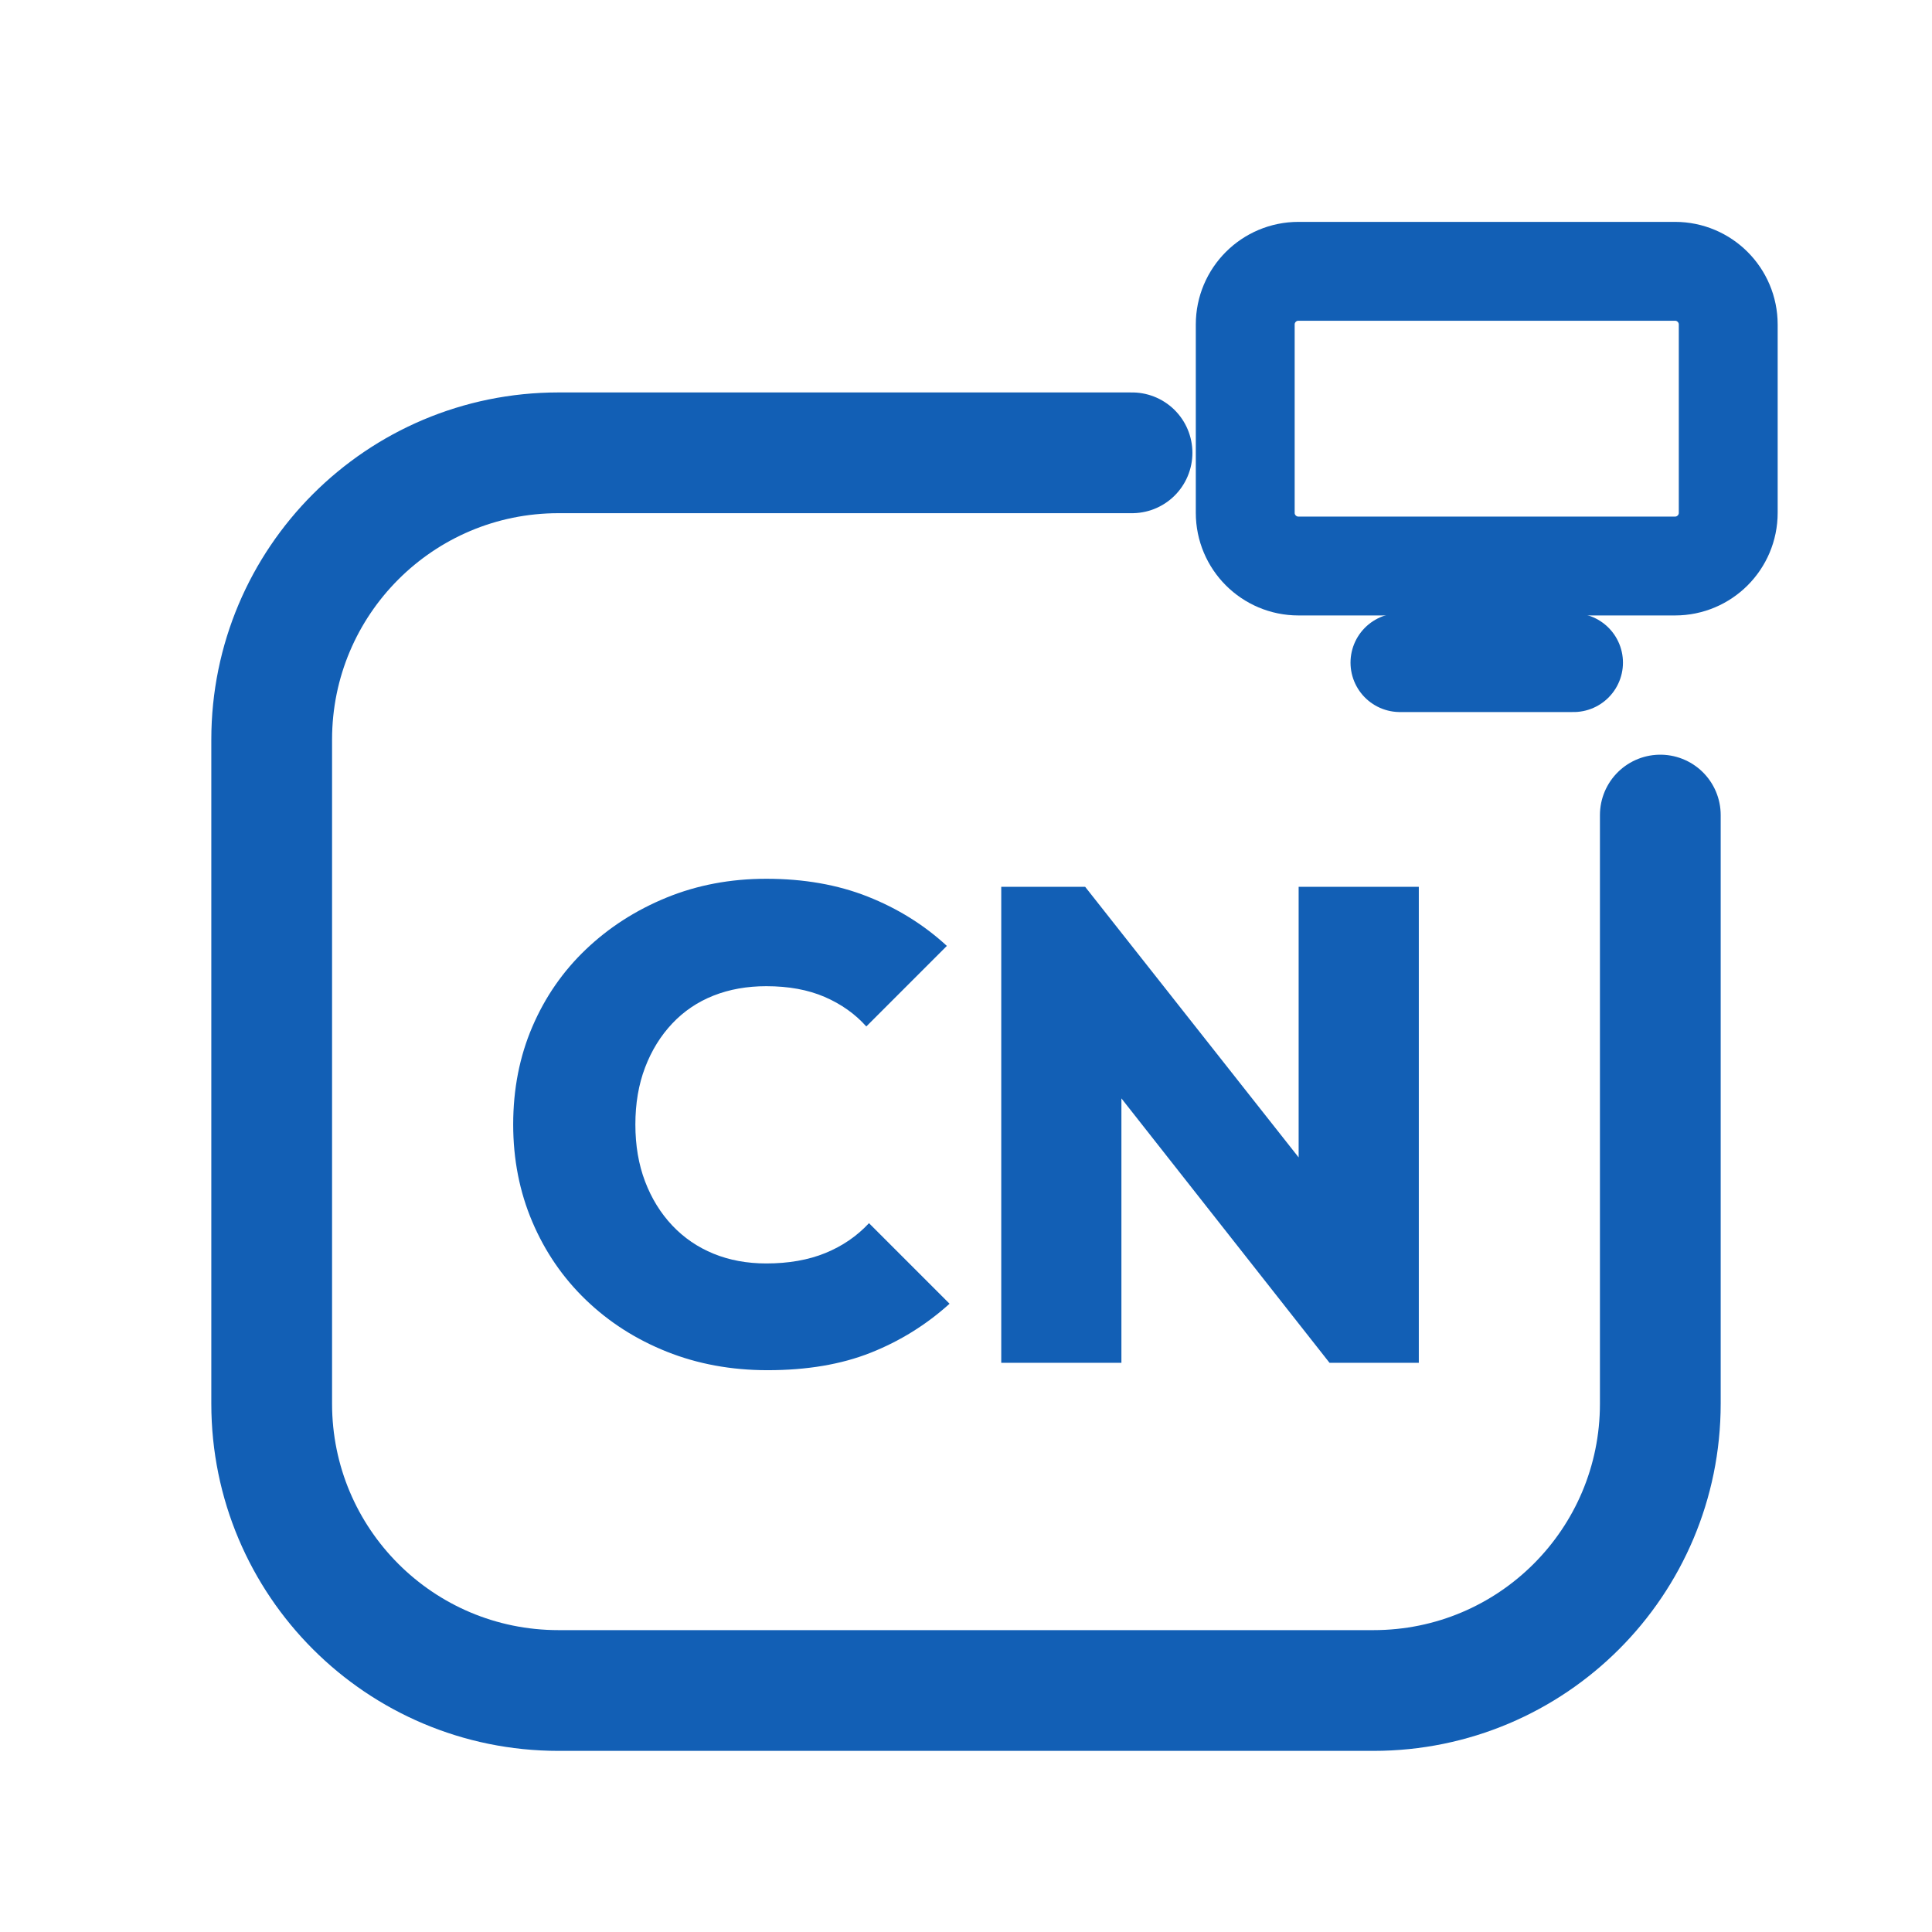
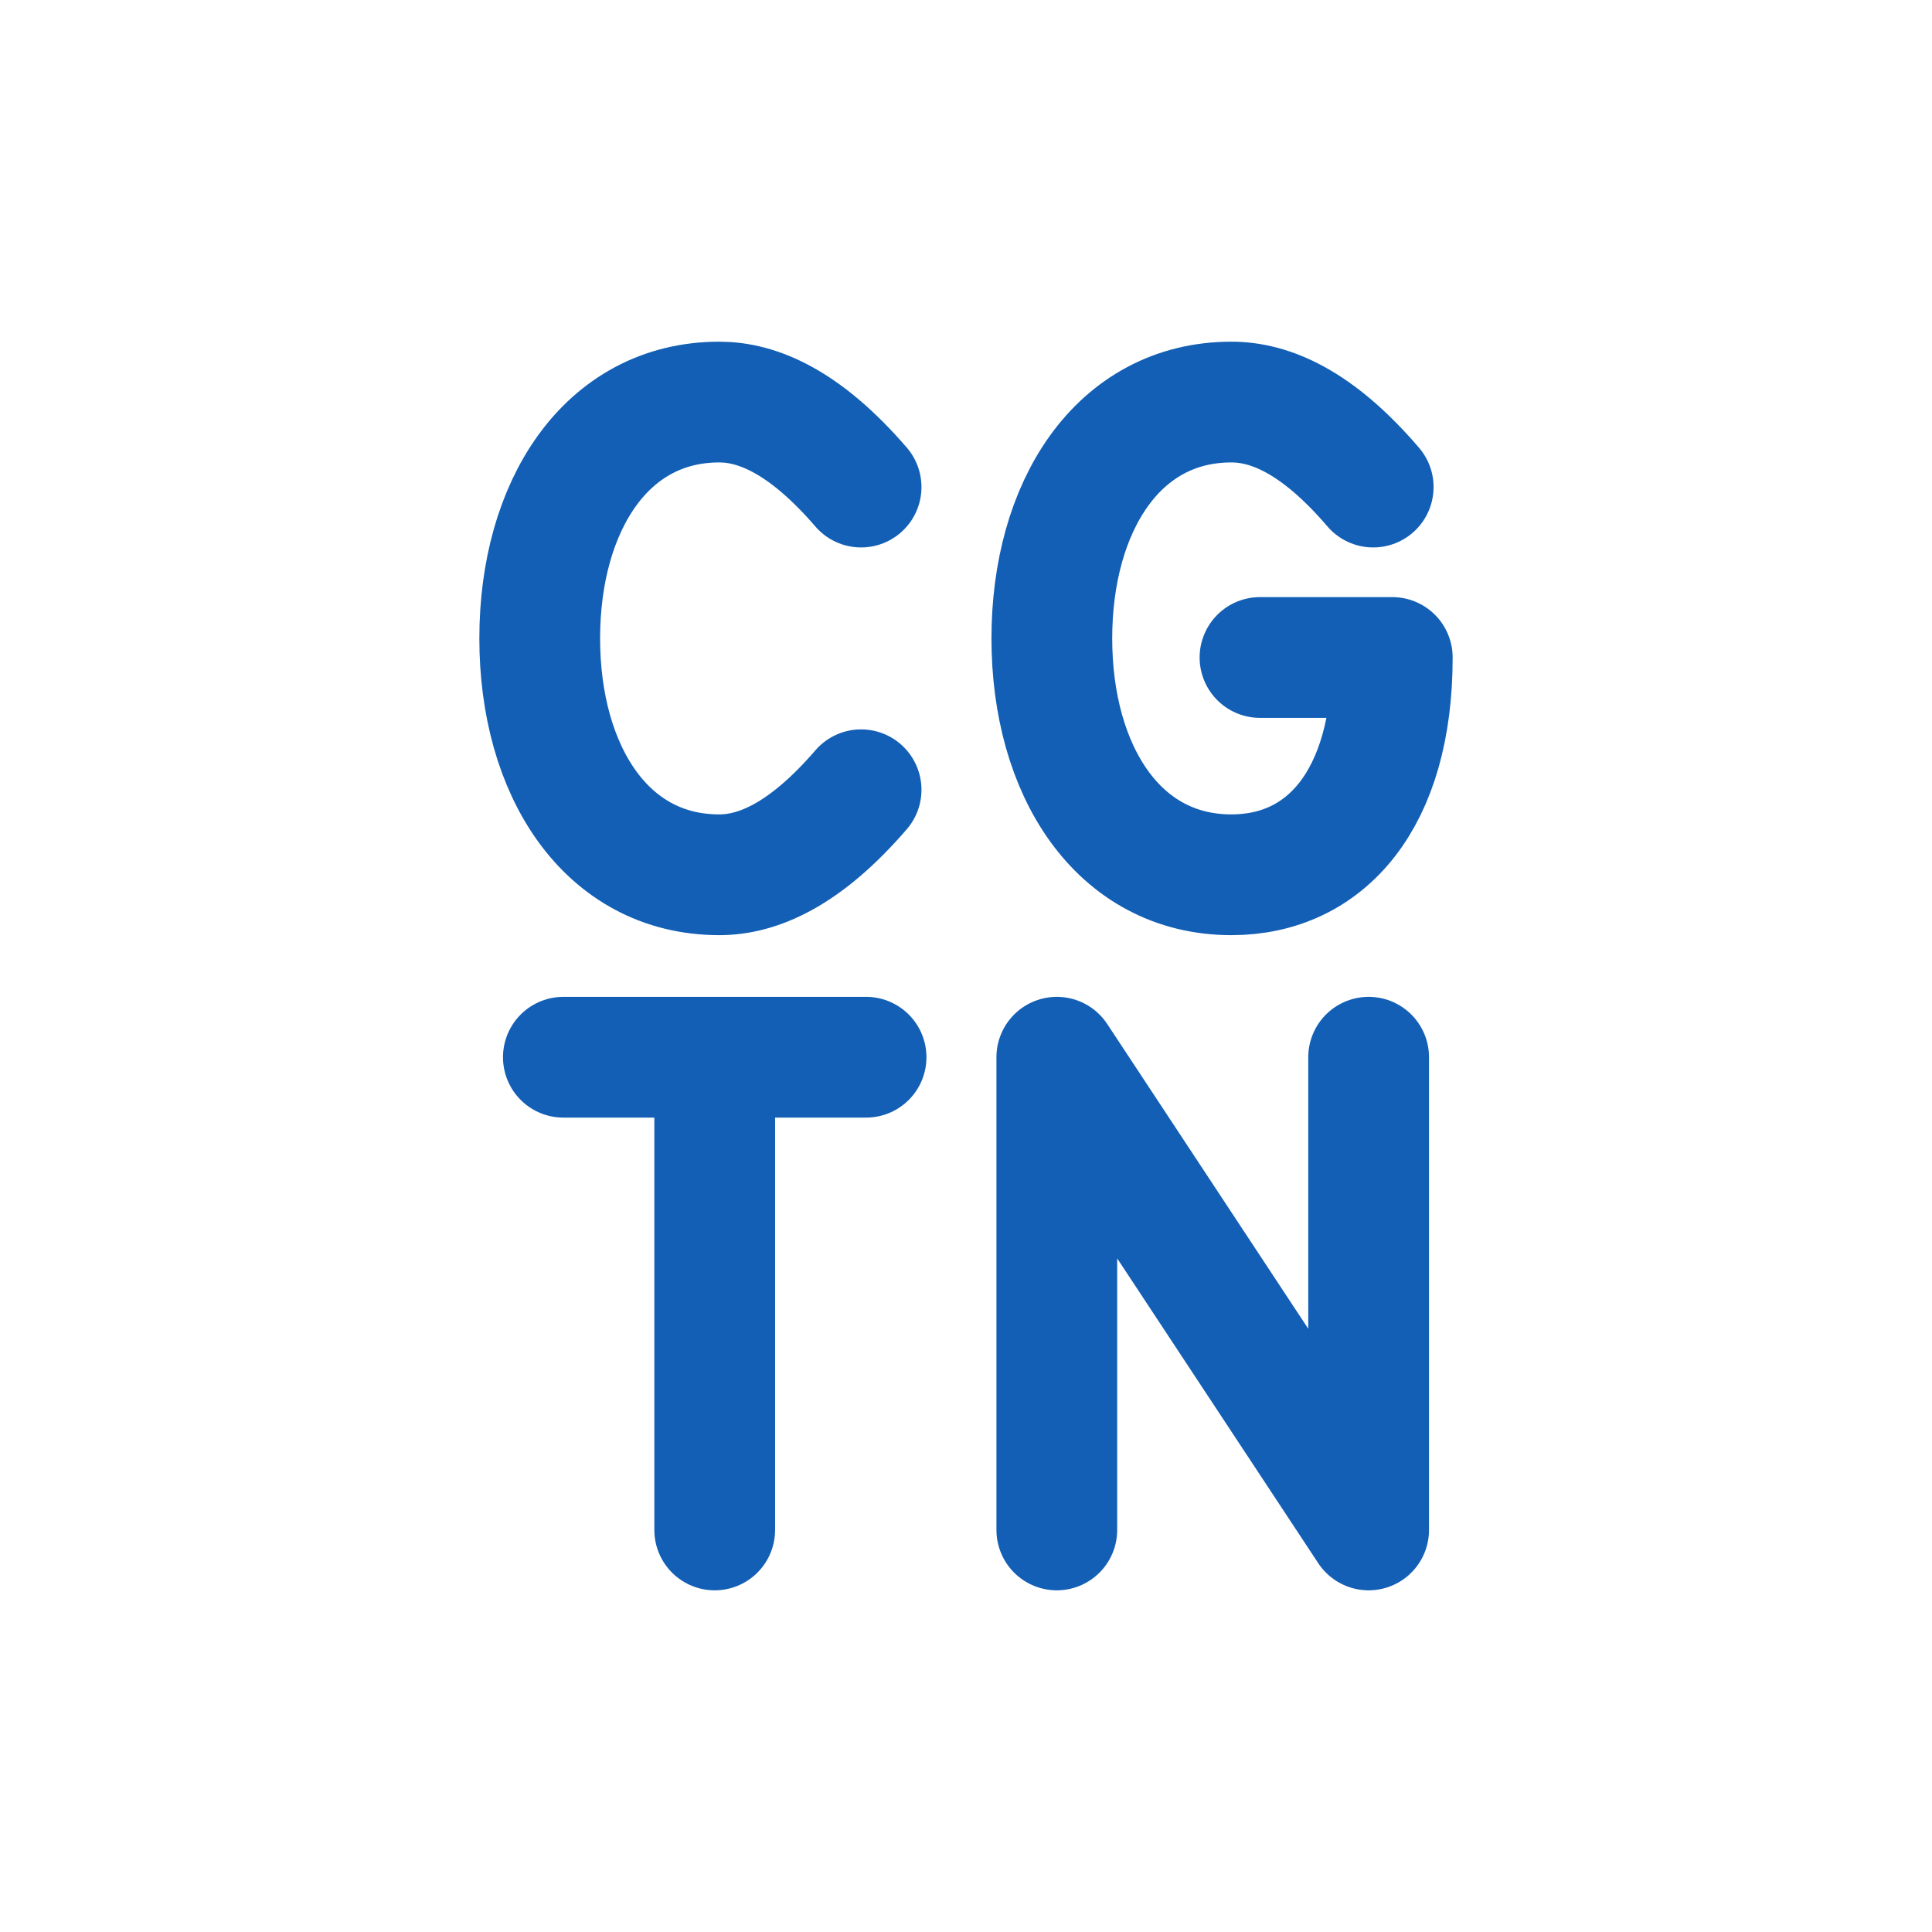
<svg xmlns="http://www.w3.org/2000/svg" viewBox="0 0 512 512" width="512" height="512">
-   <path d="M 300 120 L 148 120 C 106 120 72 154 72 196 L 72 372 C 72 414 106 448 148 448 L 364 448 C 406 448 440 414 440 372 L 440 216" fill="none" stroke="#125FB5" stroke-width="32.0" stroke-linecap="round" stroke-linejoin="round" />
-   <rect x="330.0" y="71.9" width="128.0" height="78.1" rx="14.1" fill="none" stroke="#125FB5" stroke-width="26.2" stroke-linecap="round" stroke-linejoin="round" />
-   <path d="M 371.0 175.6 L 417.0 175.6" fill="none" stroke="#125FB5" stroke-width="26.2" stroke-linecap="round" stroke-linejoin="round" />
-   <path d="M203.428 363.115Q189.017 363.115 176.741 358.222Q164.466 353.33 155.303 344.523Q146.141 335.717 141.07 323.797Q136.0 311.877 136.0 298.0Q136.0 283.945 141.07 272.114Q146.141 260.283 155.303 251.566Q164.466 242.848 176.652 237.867Q188.839 232.885 203.072 232.885Q218.016 232.885 229.936 237.6Q241.856 242.314 250.93 250.676L229.58 272.025Q225.133 267.044 218.55 264.197Q211.967 261.351 203.072 261.351Q195.422 261.351 189.106 263.841Q182.79 266.332 178.165 271.225Q173.539 276.117 170.959 282.878Q168.38 289.638 168.38 298.0Q168.38 306.362 170.959 313.122Q173.539 319.883 178.165 324.775Q182.79 329.668 189.106 332.248Q195.422 334.827 203.072 334.827Q211.967 334.827 218.728 332.07Q225.489 329.312 230.292 324.153L251.641 345.502Q242.39 353.864 230.737 358.489Q219.084 363.115 203.428 363.115Z" fill="#125FB5" stroke="none" />
-   <path d="M265.34 361.158V235.02H287.579L297.186 260.817V361.158ZM352.338 361.158 278.683 267.577 287.579 235.02 361.411 328.6ZM352.338 361.158 344.154 334.649V235.02H376.0V361.158Z" fill="#125FB5" stroke="none" />
+   <g transform="translate(256 256) scale(1.0989) translate(-256 -256)">
+     <path d="M 230.7 140.5 C 217.0 124.6 205.6 120.0 196.5 120.0 C 169.2 120.0 153.2 145.1 153.2 177.0 C 153.2 208.9 169.2 234.0 196.5 234.0 C 205.6 234.0 217.0 229.4 230.7 213.5 M 354.2 140.5 C 340.6 124.6 329.2 120.0 320.0 120.0 C 292.7 120.0 276.7 145.1 276.7 177.0 C 276.7 208.9 292.7 234.0 320.0 234.0 C 342.8 234.0 358.8 215.8 358.8 181.6 L 326.9 181.6 M 158.9 278.0 L 231.9 278.0 M 195.4 278.0 L 195.4 392.0 M 277.9 392.0 L 277.9 278.0 L 353.1 392.0 L 353.1 278.0" fill="none" stroke="#125FB5" stroke-width="29.12" stroke-linecap="round" stroke-linejoin="round" />
+   </g>
</svg>
